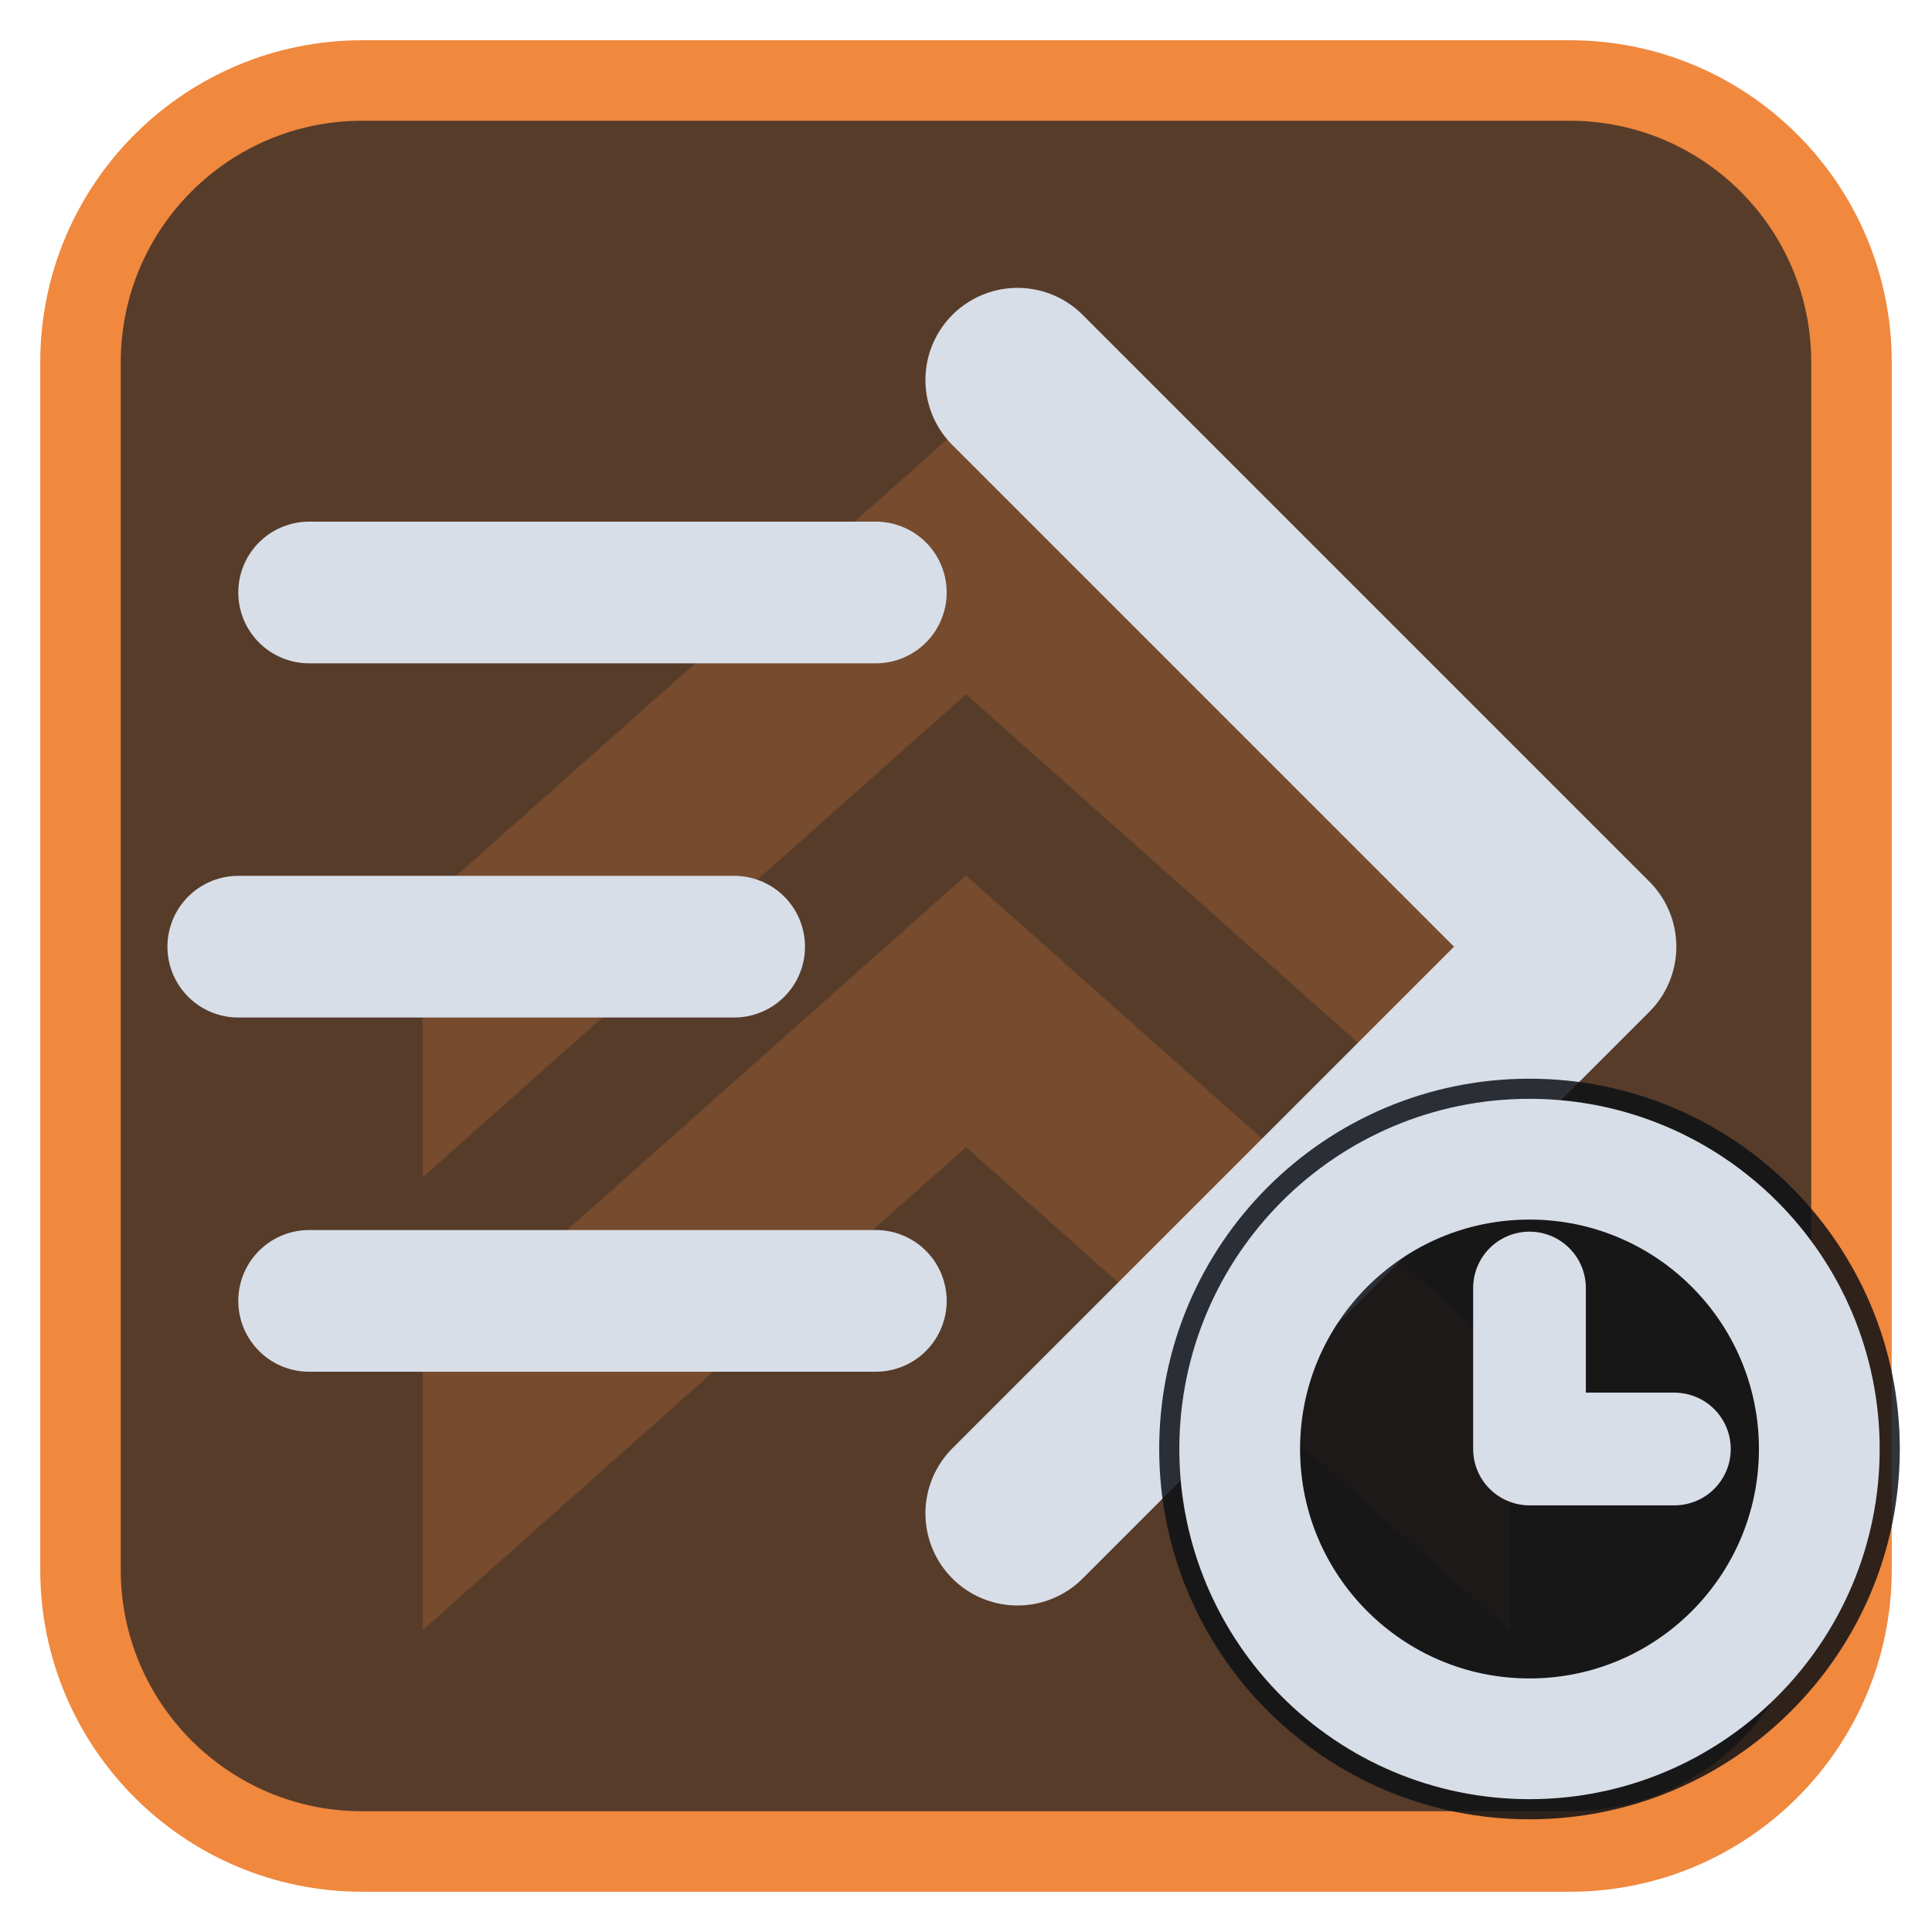
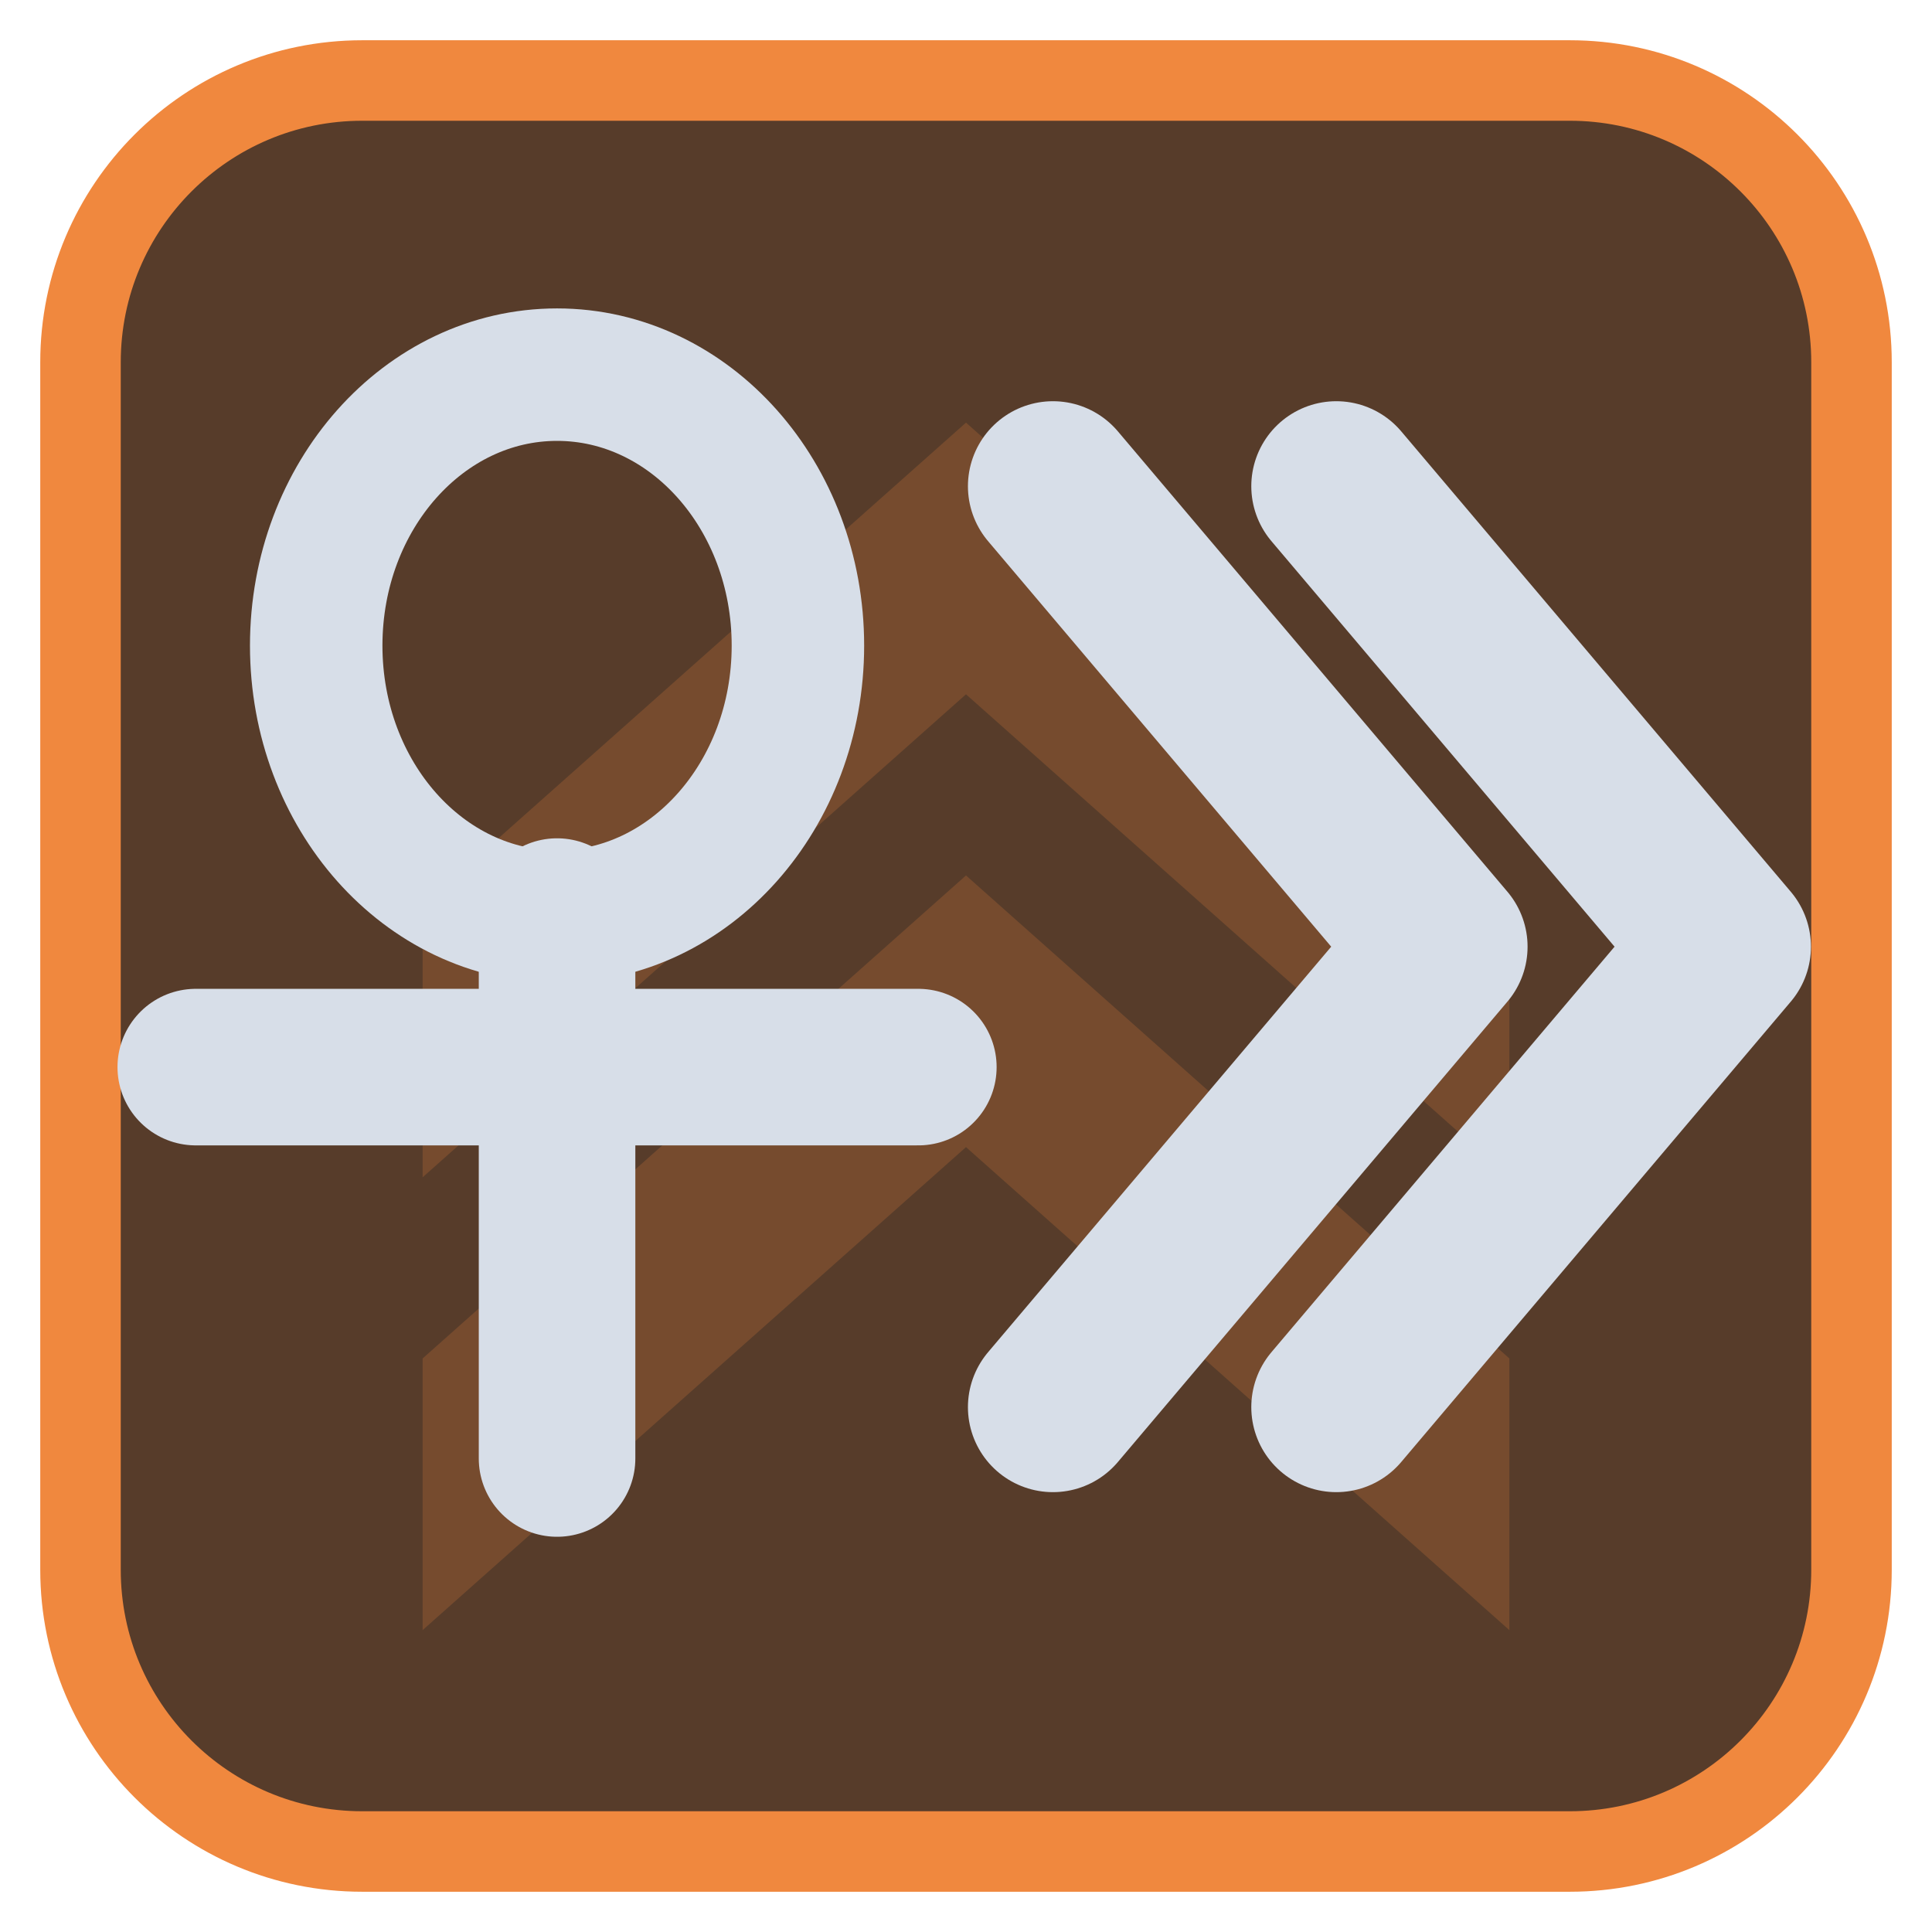
<svg xmlns="http://www.w3.org/2000/svg" viewBox="0 0 24 24" width="24" height="24">
  <rect x="1" y="1" width="22" height="22" rx="3.5" fill="#573c2a" stroke="#f0883e" stroke-width="1" />
  <g opacity="0.2" transform="translate(3,3) scale(0.75)">
    <path d="M3 11l9-8 9 8v4.5l-9-8-9 8zM3 18.5l9-8 9 8V23l-9-8-9 8z" fill="#f0883e" />
  </g>
  <g transform="translate(1.2,1.2) scale(0.88)">
-     <path d="M3 7H11M2 12H9M3 17H11" fill="none" stroke="#d7dee8" stroke-width="2" stroke-linecap="round" stroke-linejoin="round" />
-     <path d="M13 4L21 12L13 20" fill="none" stroke="#d7dee8" stroke-width="2.6" stroke-linecap="round" stroke-linejoin="round" />
+     <g transform="translate(6.5,12) scale(0.85) translate(-12,-12.5)">
+       <ellipse cx="12" cy="7.5" rx="4" ry="4.5" fill="none" stroke="#d7dee8" stroke-width="2.2" stroke-linecap="round" stroke-linejoin="round" />
+       <path d="M12 12V21M6 14.5H18" fill="none" stroke="#d7dee8" stroke-width="2.6" stroke-linecap="round" stroke-linejoin="round" />
+     </g>
+     <path d="M13.5 5.5L19 12L13.5 18.5M17.5 5.5L23 12L17.5 18.5" fill="none" stroke="#d7dee8" stroke-width="2.4" stroke-linecap="round" stroke-linejoin="round" />
  </g>
-   <circle cx="19" cy="18" r="4.6" fill="#0e1116" fill-opacity="0.85" />
-   <circle cx="19" cy="18" r="3.6" fill="none" stroke="#d7dee8" stroke-width="1.5" stroke-linecap="round" stroke-linejoin="round" />
-   <path d="M19 16V18H20.8" fill="none" stroke="#d7dee8" stroke-width="1.4" stroke-linecap="round" stroke-linejoin="round" />
</svg>
